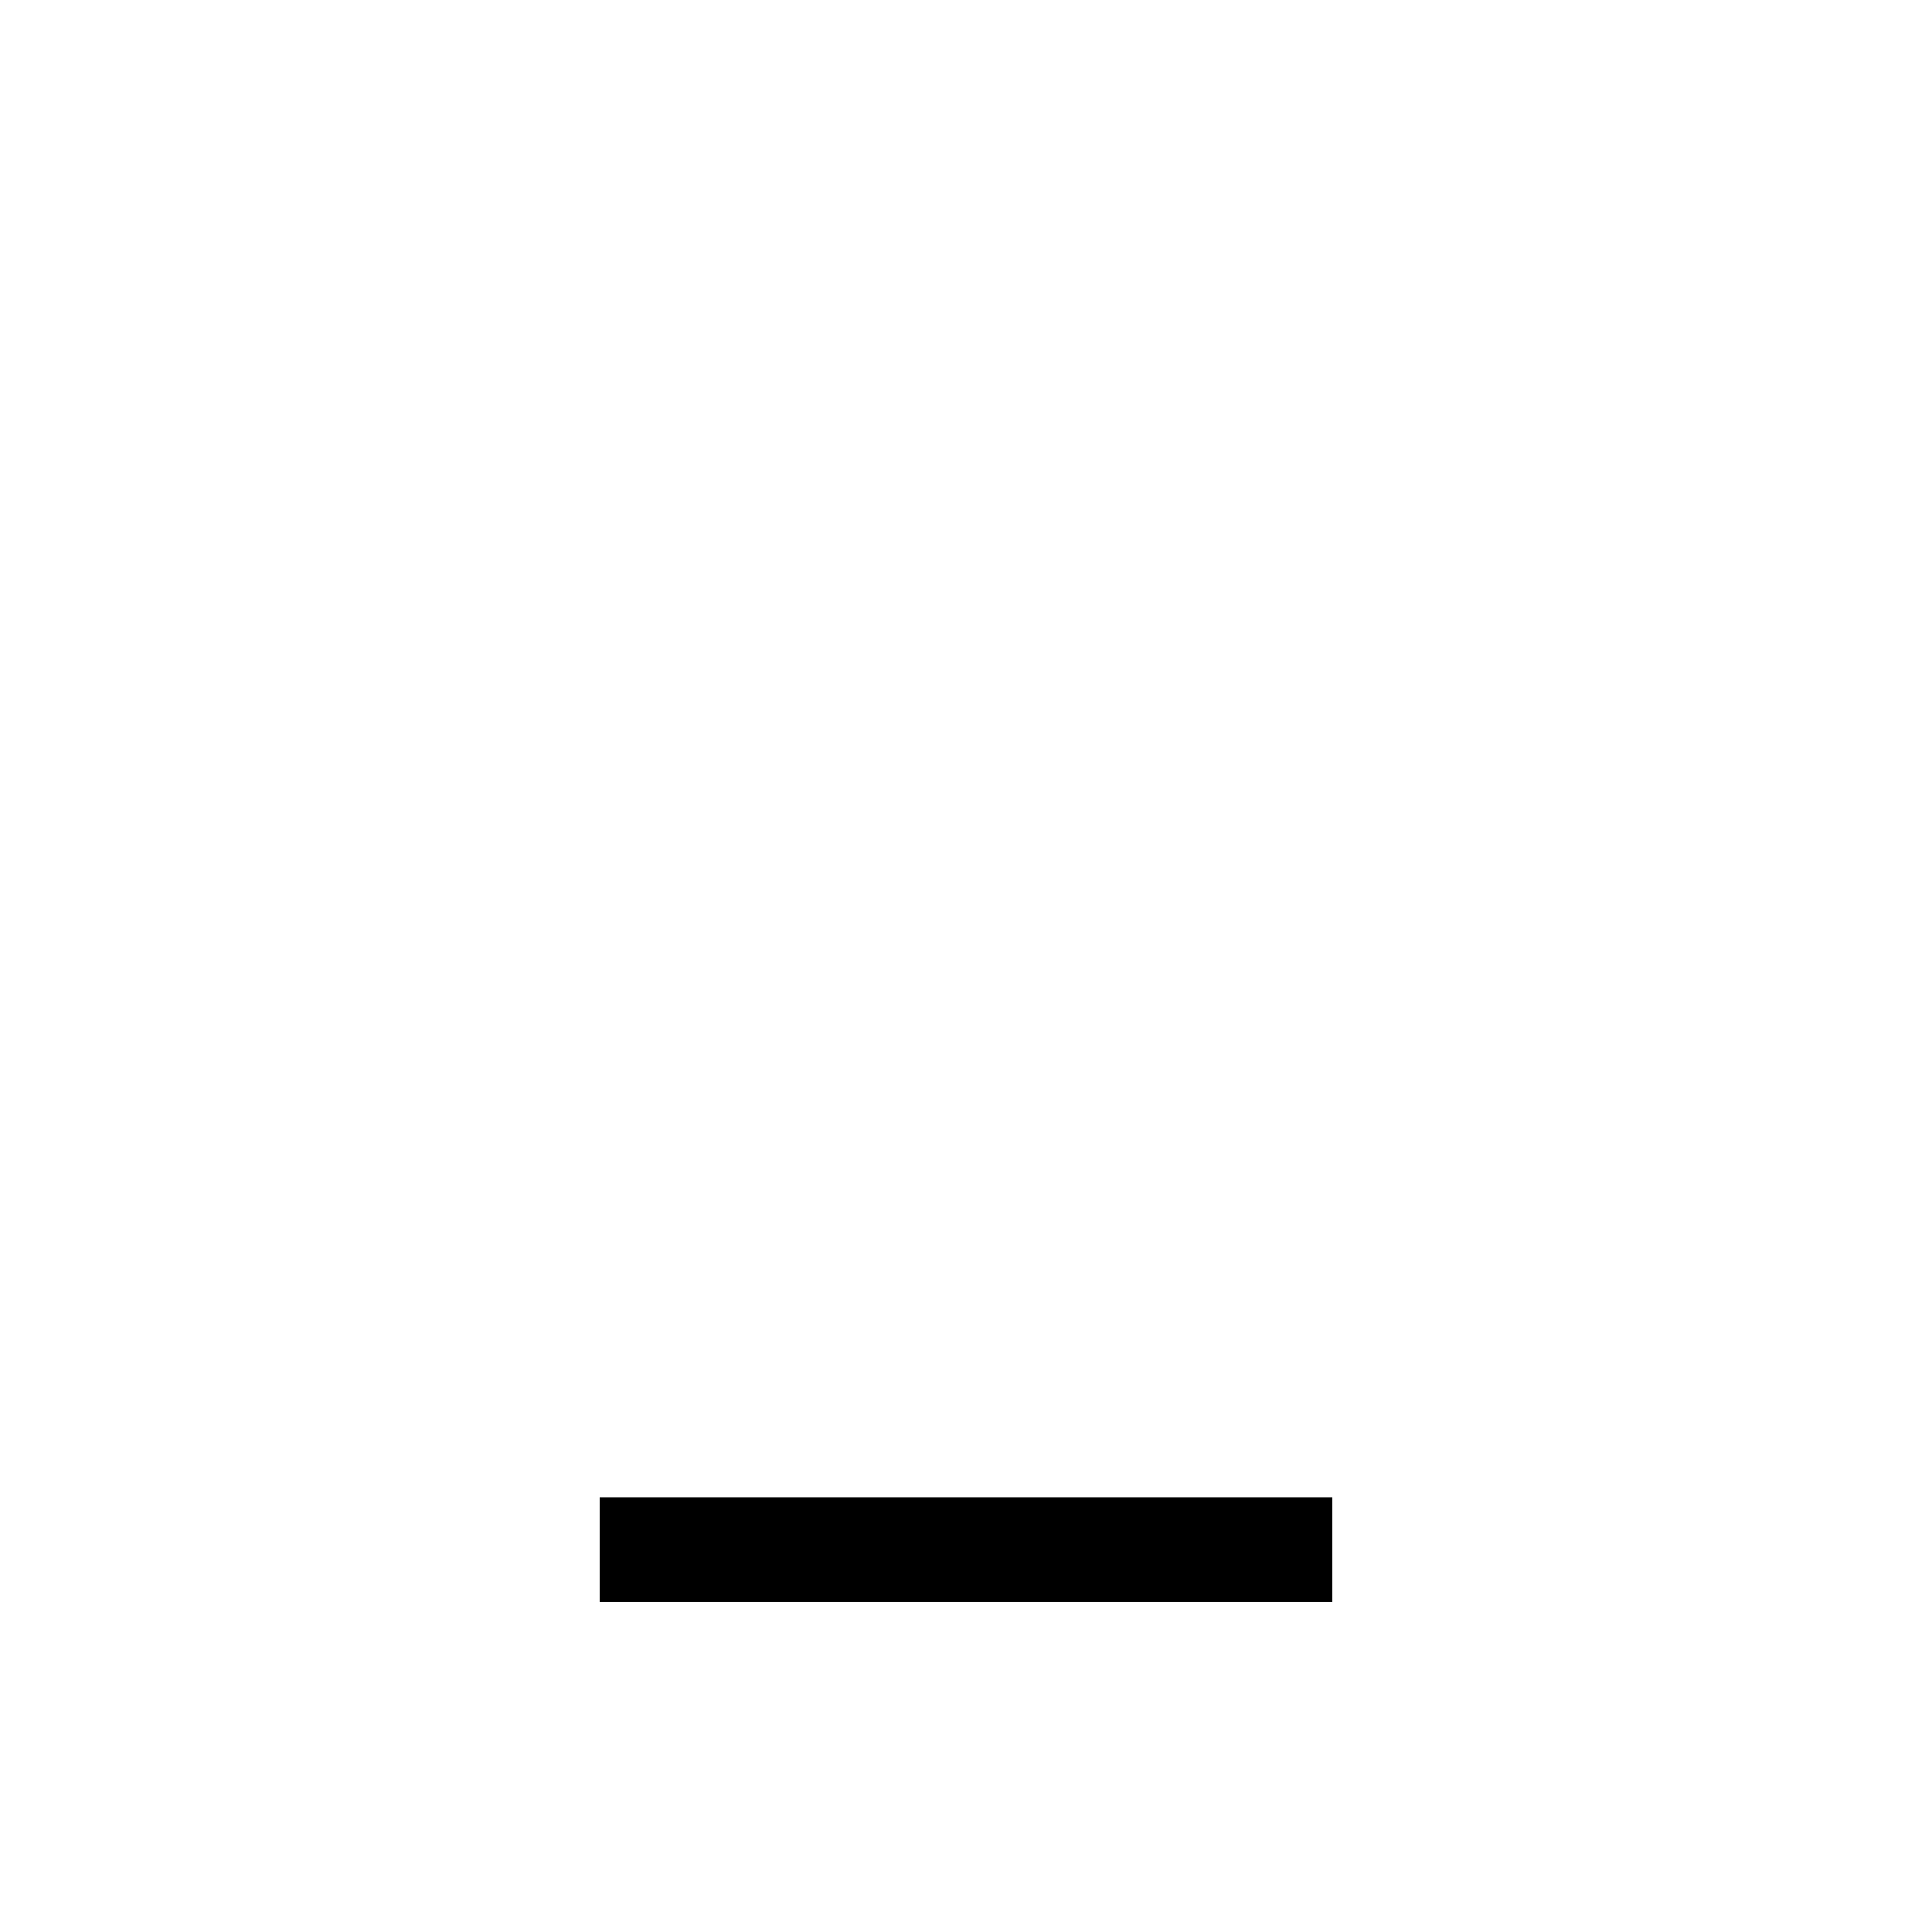
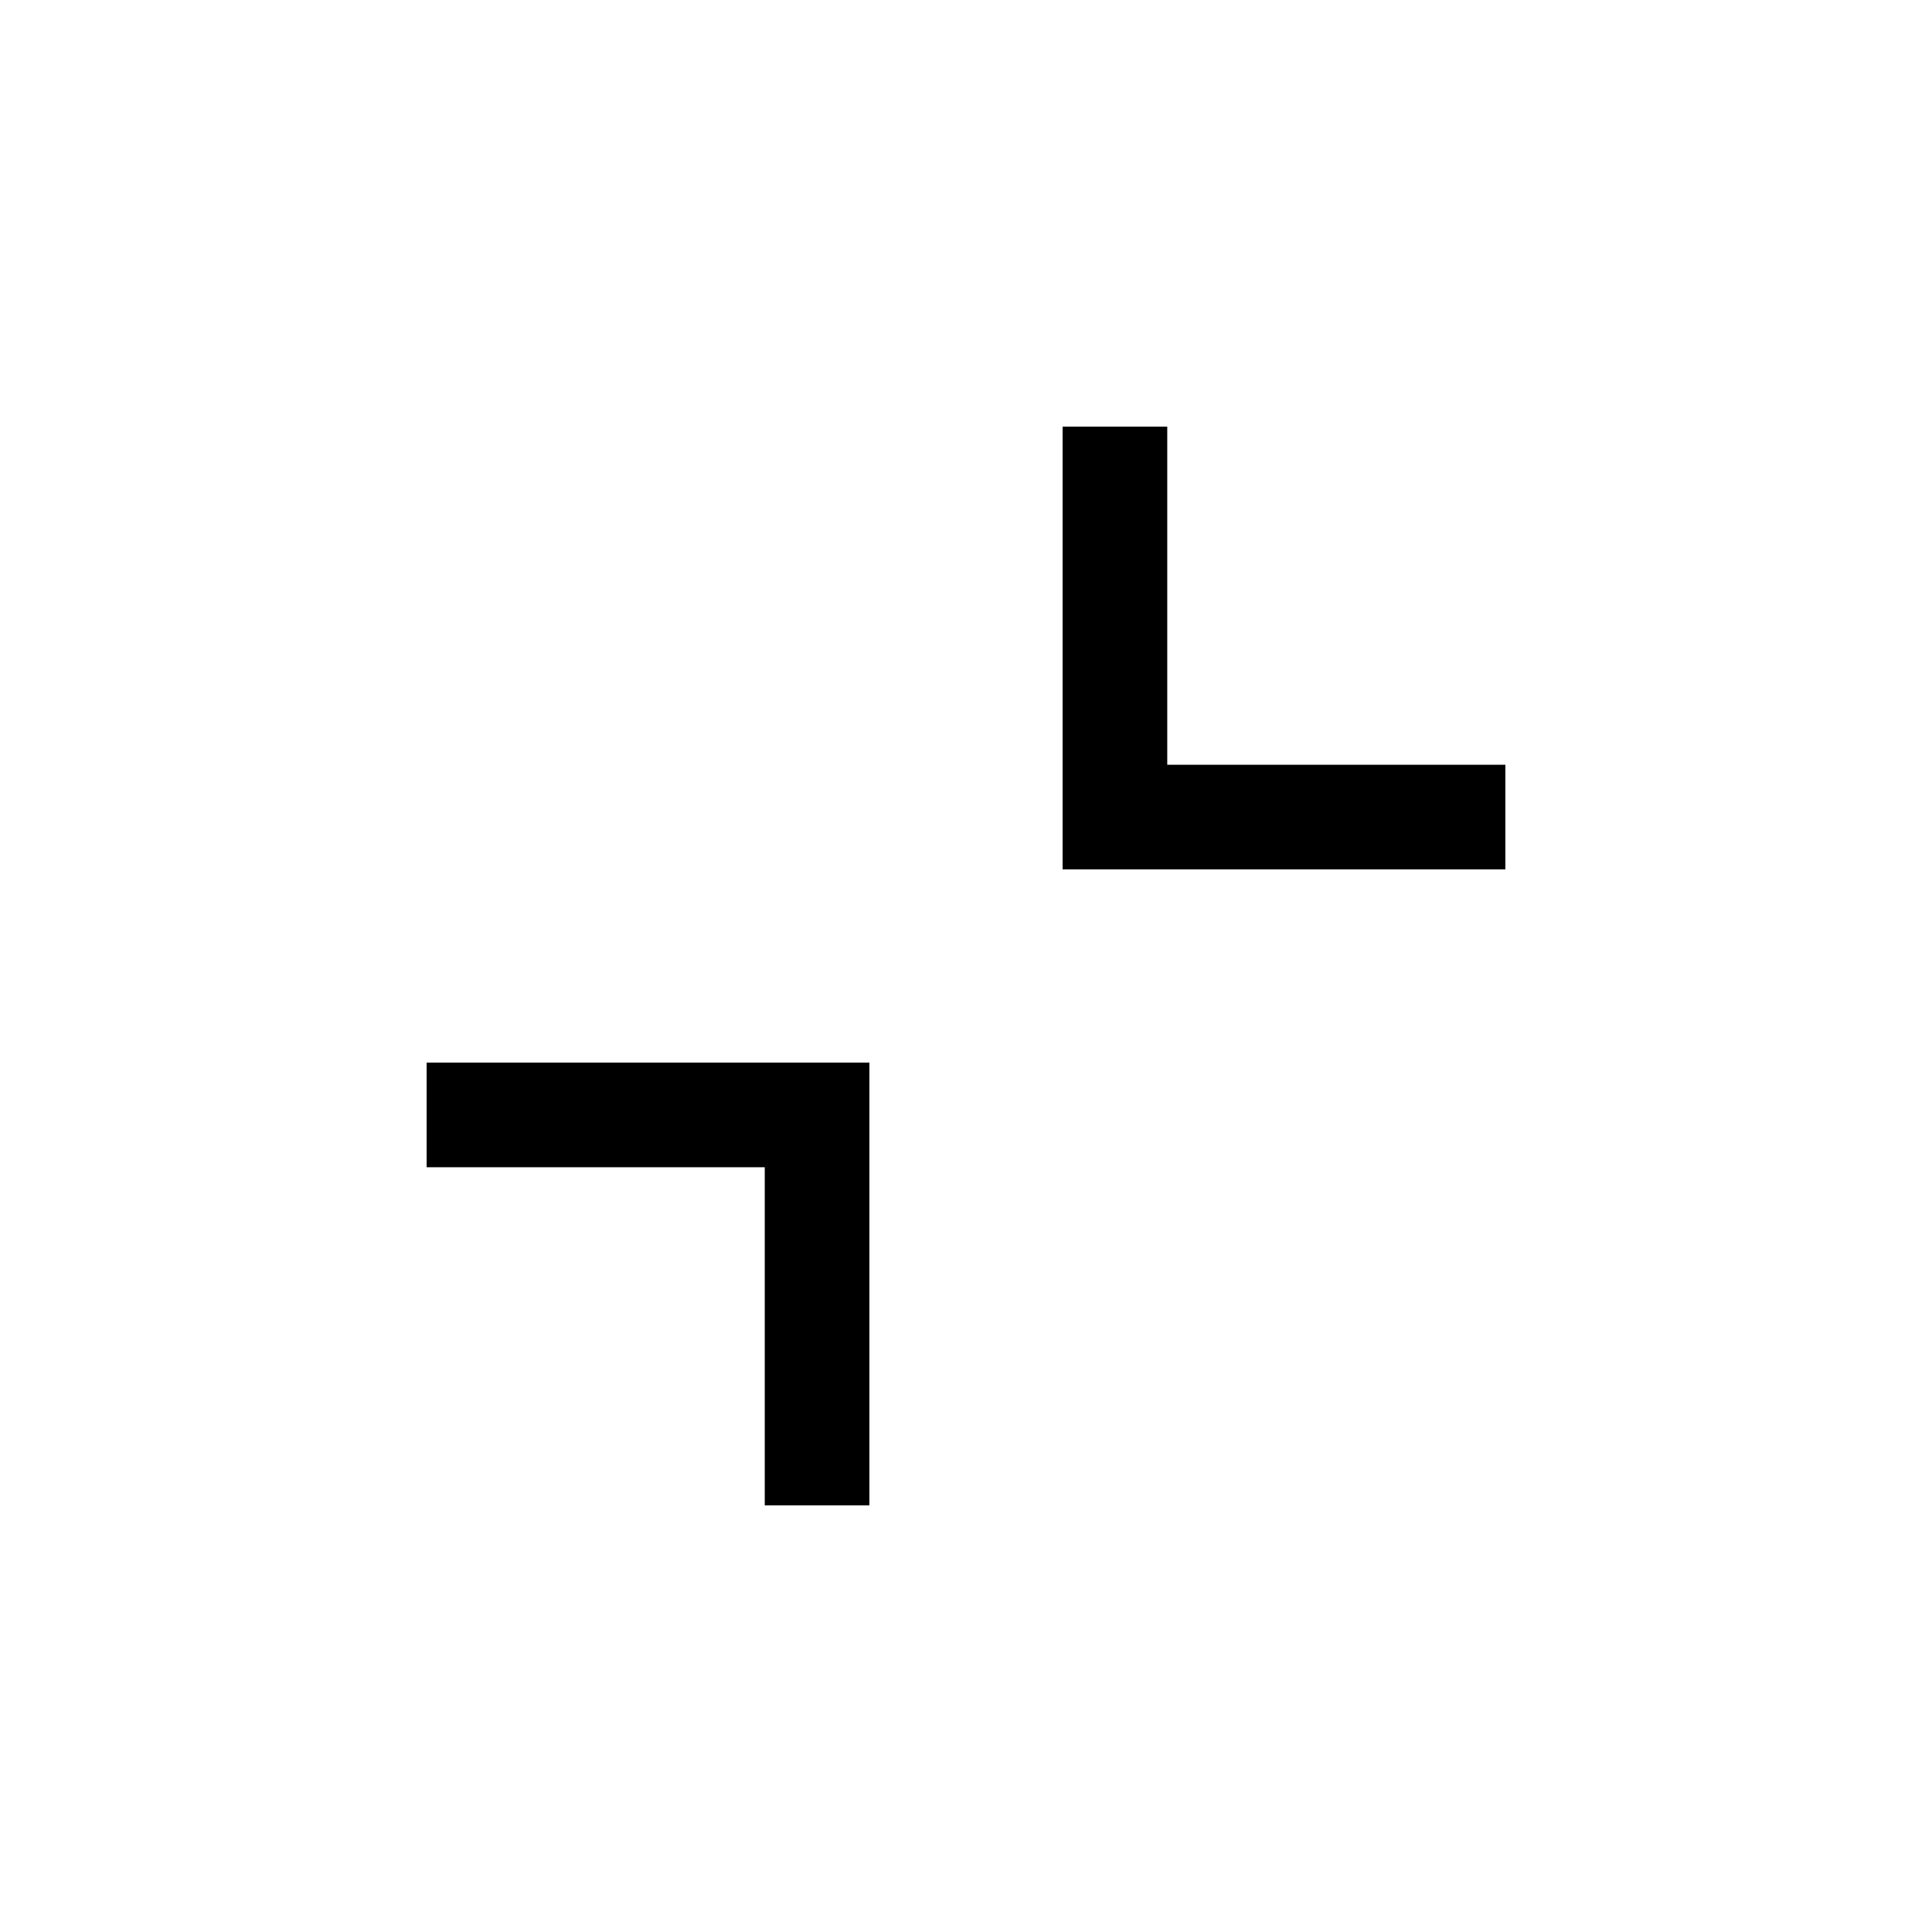
- <svg xmlns="http://www.w3.org/2000/svg" height="20px" viewBox="0 -960 960 960" width="20px" fill="#000">
-   <path d="M298-164v-52h364v52H298Z" />
+ <svg xmlns="http://www.w3.org/2000/svg" height="20px" viewBox="0 -960 960 960" width="20px" fill="#000000">
+   <path d="M432-432v220h-52v-168H212v-52h220Zm148-316v168h168v52H528v-220h52Z" />
</svg>
